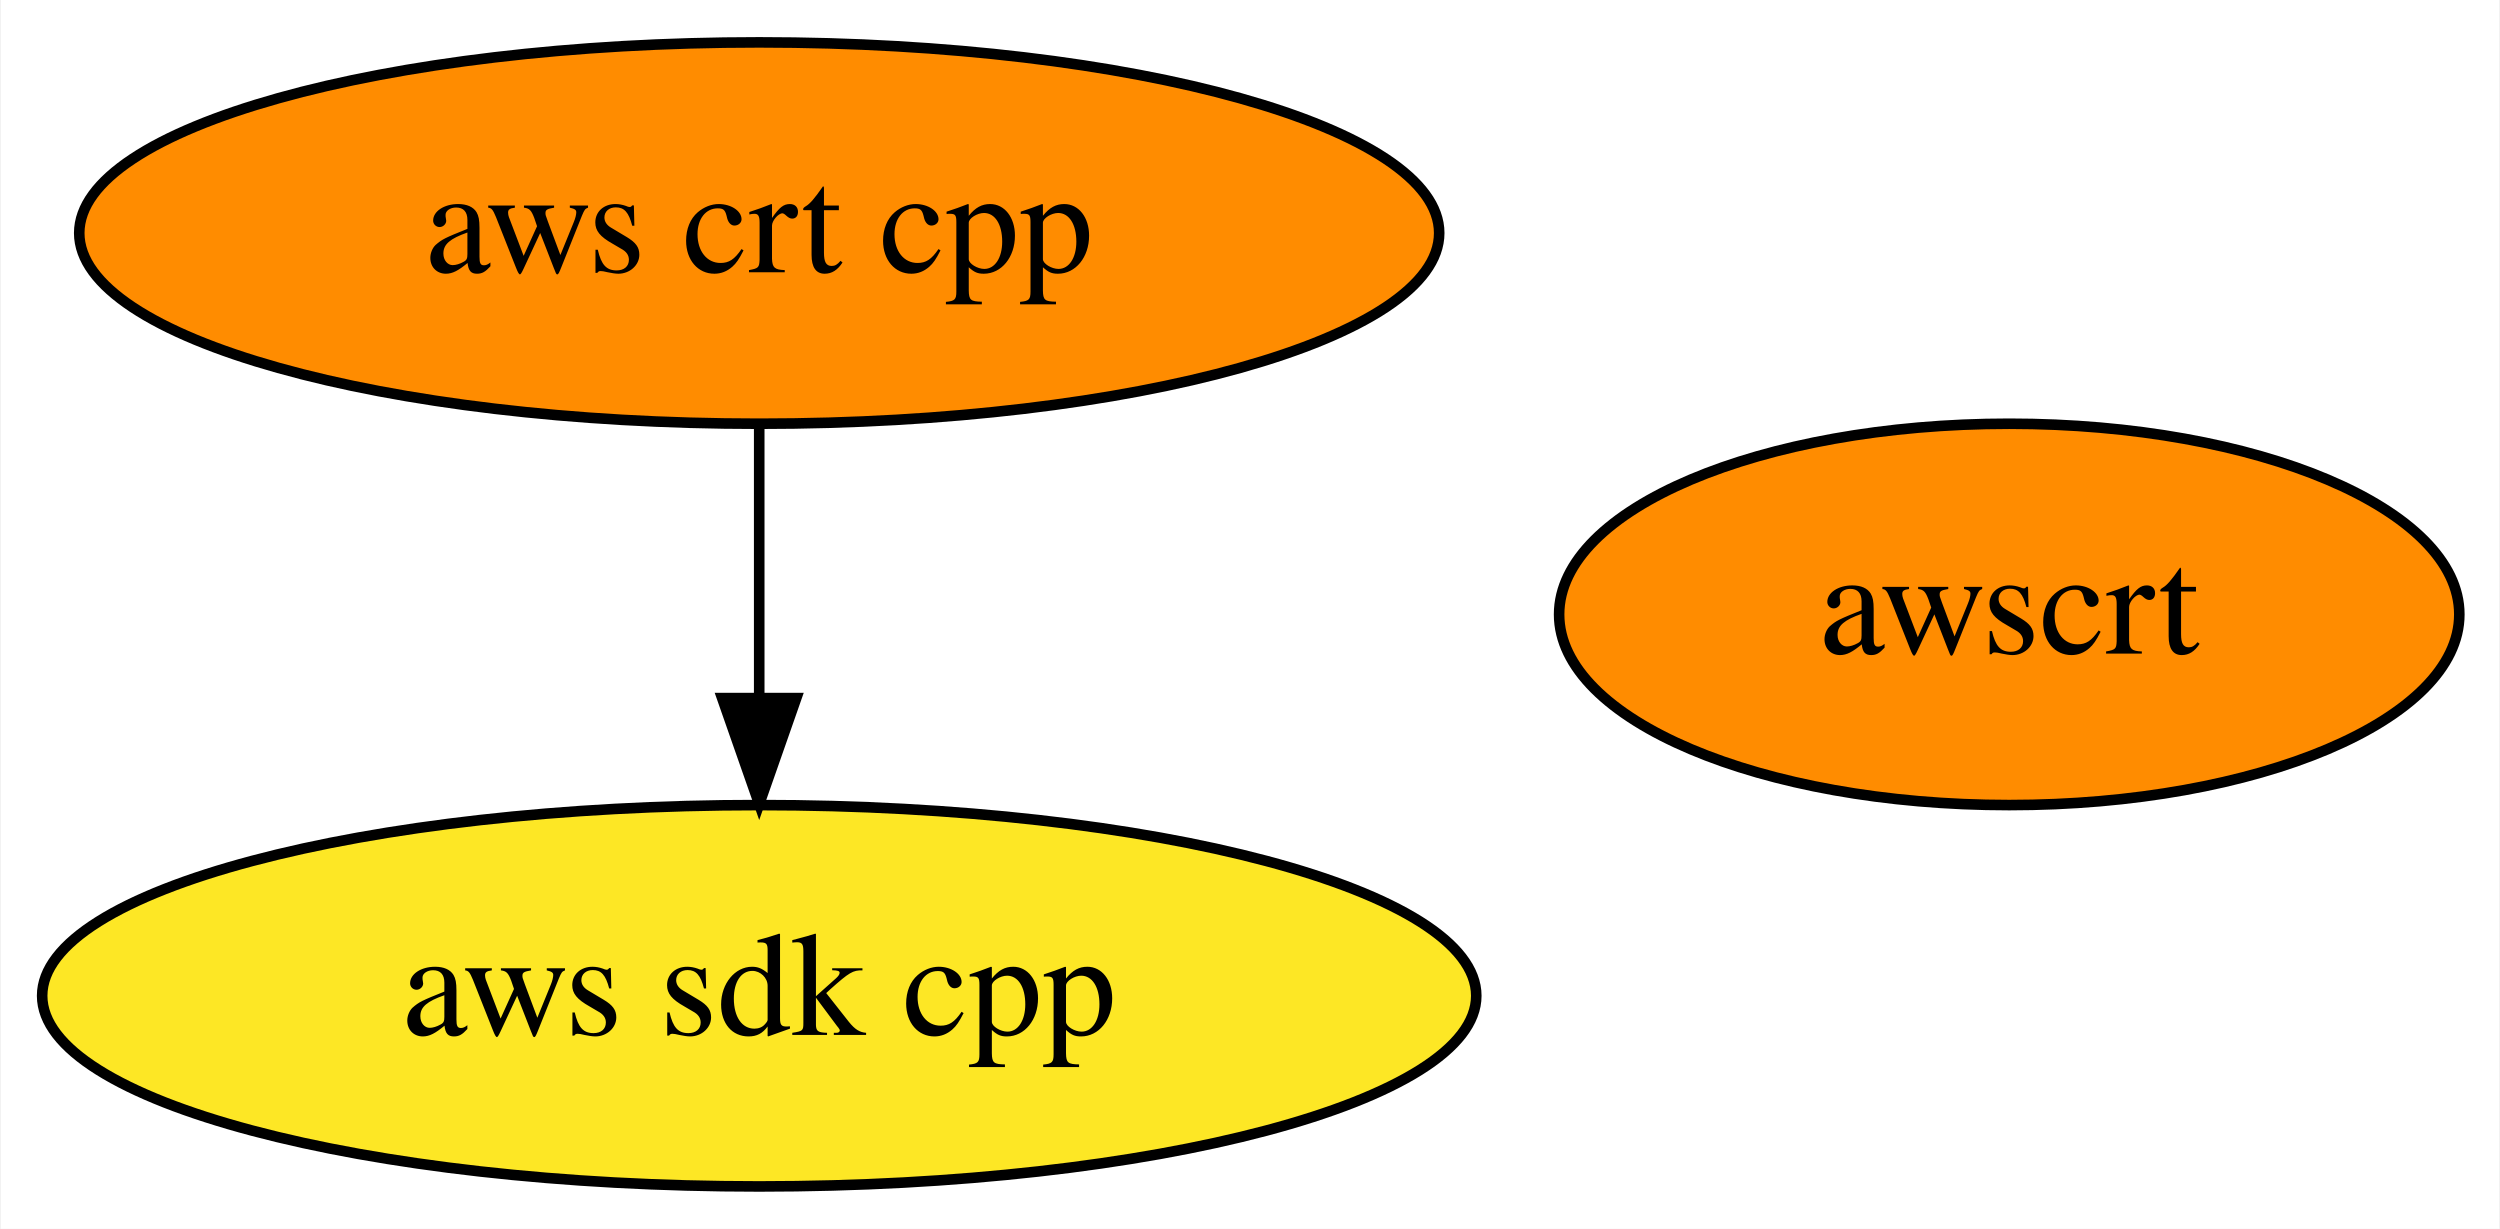
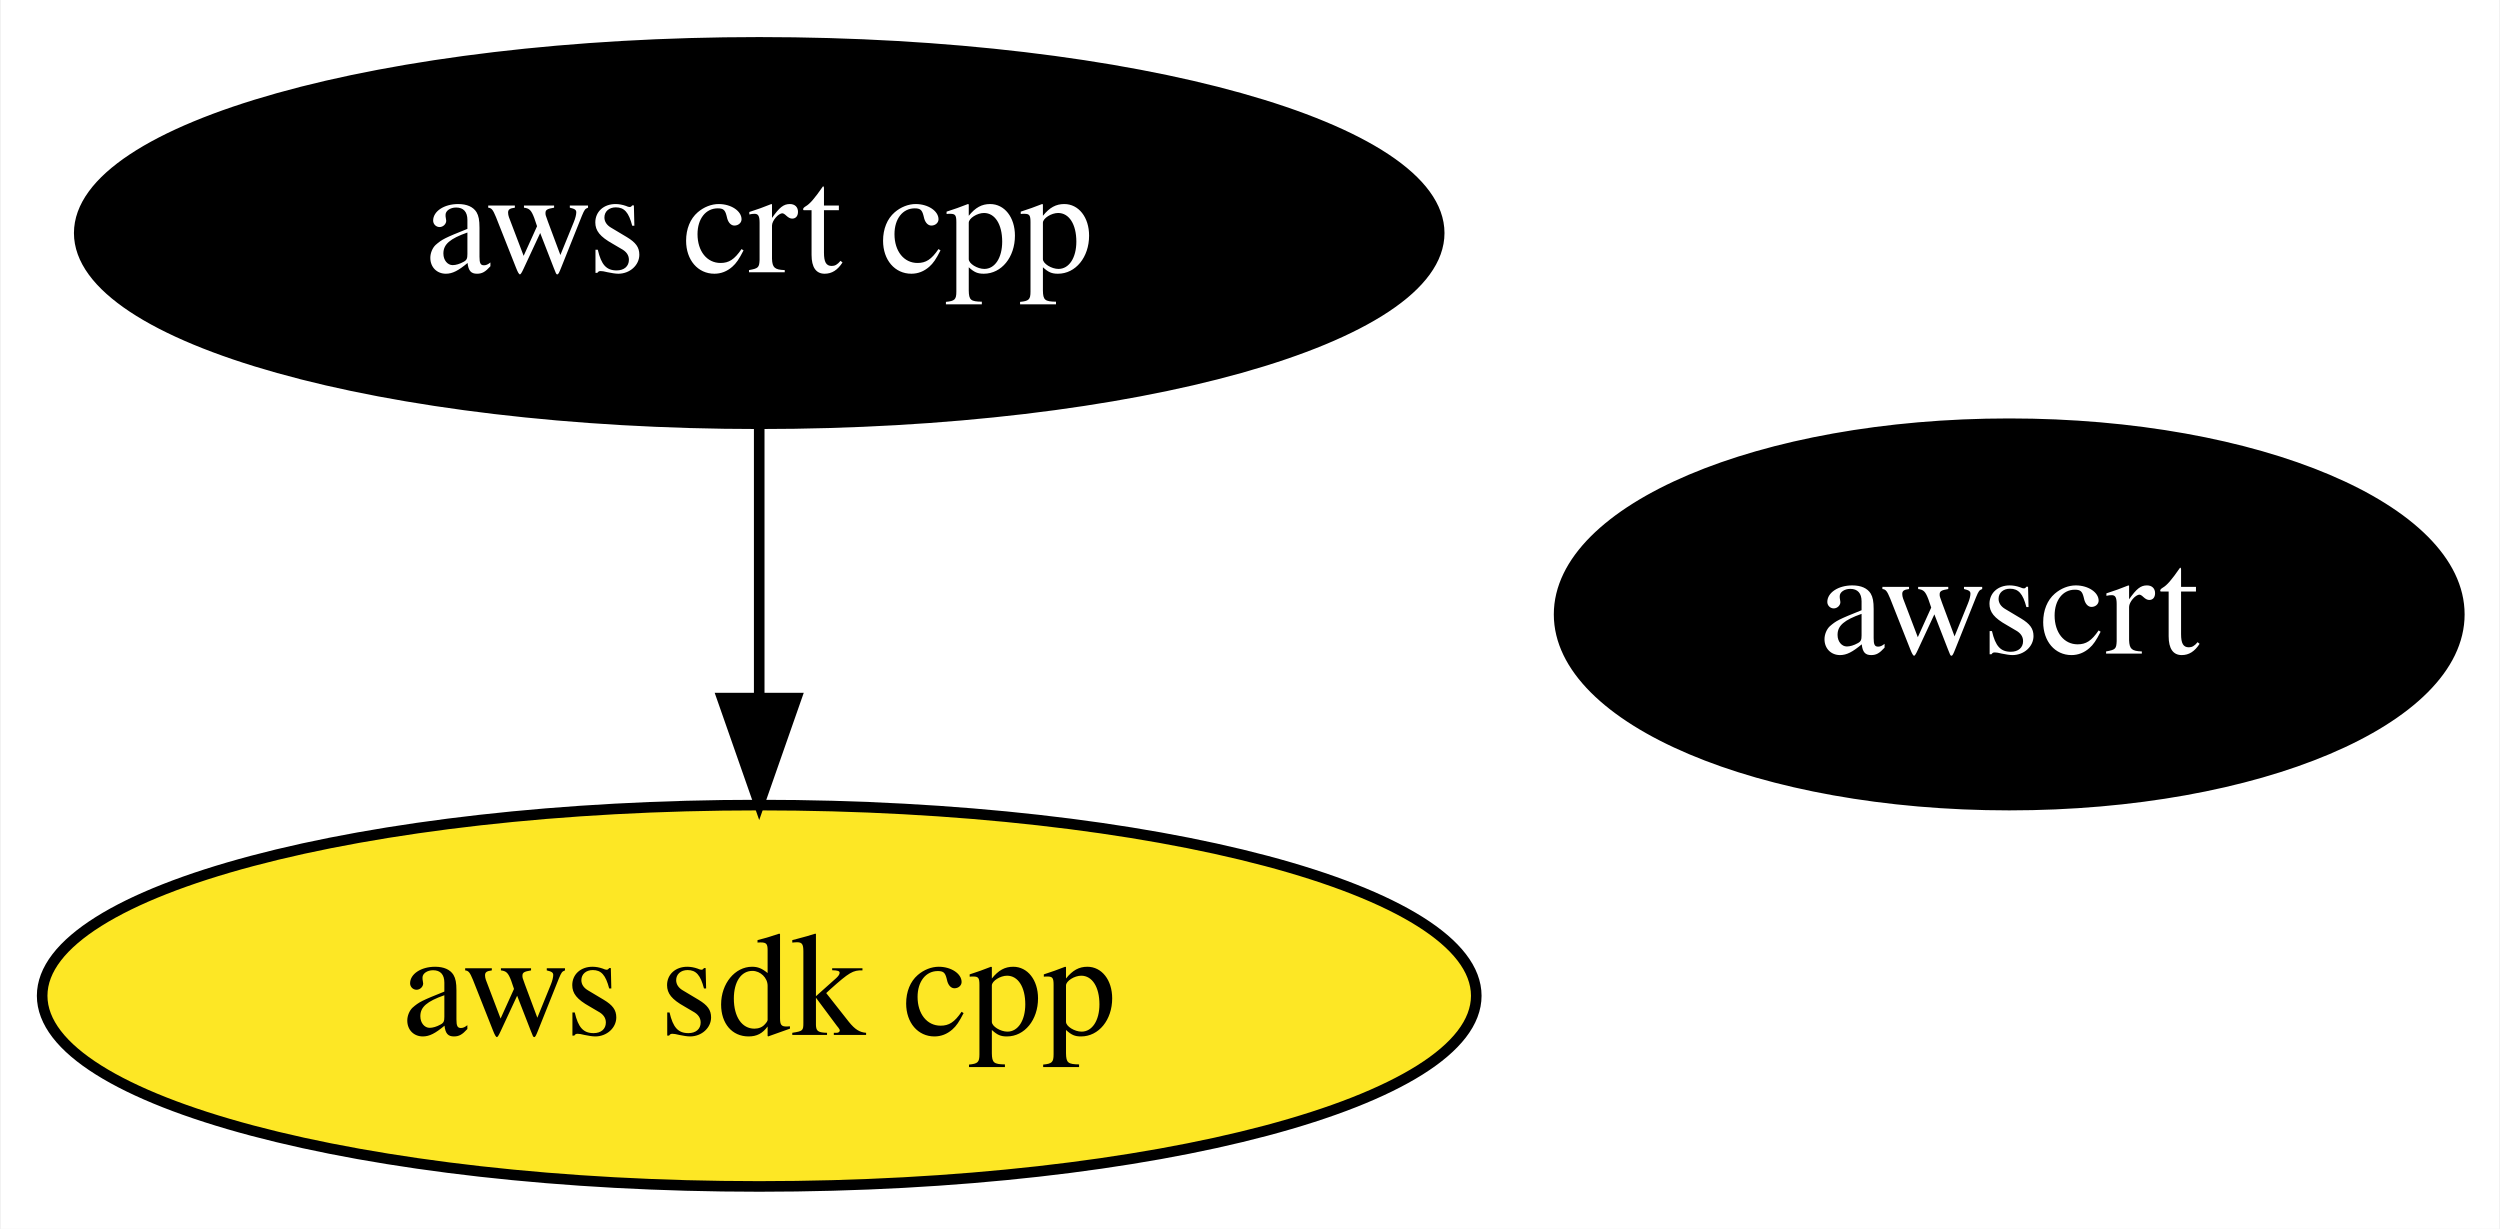
<svg xmlns="http://www.w3.org/2000/svg" xmlns:xlink="http://www.w3.org/1999/xlink" width="236pt" height="116pt" viewBox="0.00 0.00 235.84 116.00">
  <g id="graph0" class="graph" transform="scale(1 1) rotate(0) translate(4 112)">
    <polygon fill="white" stroke="none" points="-4,4 -4,-112 231.84,-112 231.84,4 -4,4" />
    <g id="node1" class="node">
      <g id="a_node1">
        <a xlink:href="https://github.com/conda-forge/aws-sdk-cpp-feedstock" xlink:title="aws sdk cpp">
          <ellipse fill="#fde725" stroke="black" cx="67.59" cy="-18" rx="67.69" ry="18" />
          <text text-anchor="middle" x="67.59" y="-14.3" font-family="Times,serif" font-size="14.00">aws sdk cpp</text>
        </a>
      </g>
    </g>
    <g id="node2" class="node">
      <g id="a_node2">
        <a xlink:href="https://github.com/conda-forge/aws-crt-cpp-feedstock" xlink:title="aws crt cpp">
-           <ellipse fill="#ff8c00" stroke="black" cx="67.59" cy="-90" rx="64.19" ry="18" />
-           <text text-anchor="middle" x="67.59" y="-86.3" font-family="Times,serif" font-size="14.00">aws crt cpp</text>
+           <ellipse fill="#000000" stroke="black" cx="67.59" cy="-90" rx="64.19" ry="18" />
+           <text text-anchor="middle" x="67.59" y="-86.3" font-family="Times,serif" font-size="14.00" fill="white">aws crt cpp</text>
        </a>
      </g>
    </g>
    <g id="edge1" class="edge">
      <path fill="none" stroke="black" d="M67.59,-71.7C67.59,-63.98 67.59,-54.71 67.59,-46.11" />
      <polygon fill="black" stroke="black" points="71.09,-46.1 67.59,-36.1 64.09,-46.1 71.09,-46.1" />
    </g>
    <g id="node3" class="node">
      <g id="a_node3">
        <a xlink:href="https://github.com/conda-forge/awscrt-feedstock" xlink:title="awscrt">
-           <ellipse fill="#ff8c00" stroke="black" cx="185.59" cy="-54" rx="42.49" ry="18" />
-           <text text-anchor="middle" x="185.59" y="-50.3" font-family="Times,serif" font-size="14.00">awscrt</text>
+           <ellipse fill="#000000" stroke="black" cx="185.59" cy="-54" rx="42.49" ry="18" />
+           <text text-anchor="middle" x="185.59" y="-50.3" font-family="Times,serif" font-size="14.00" fill="white">awscrt</text>
        </a>
      </g>
    </g>
  </g>
</svg>
